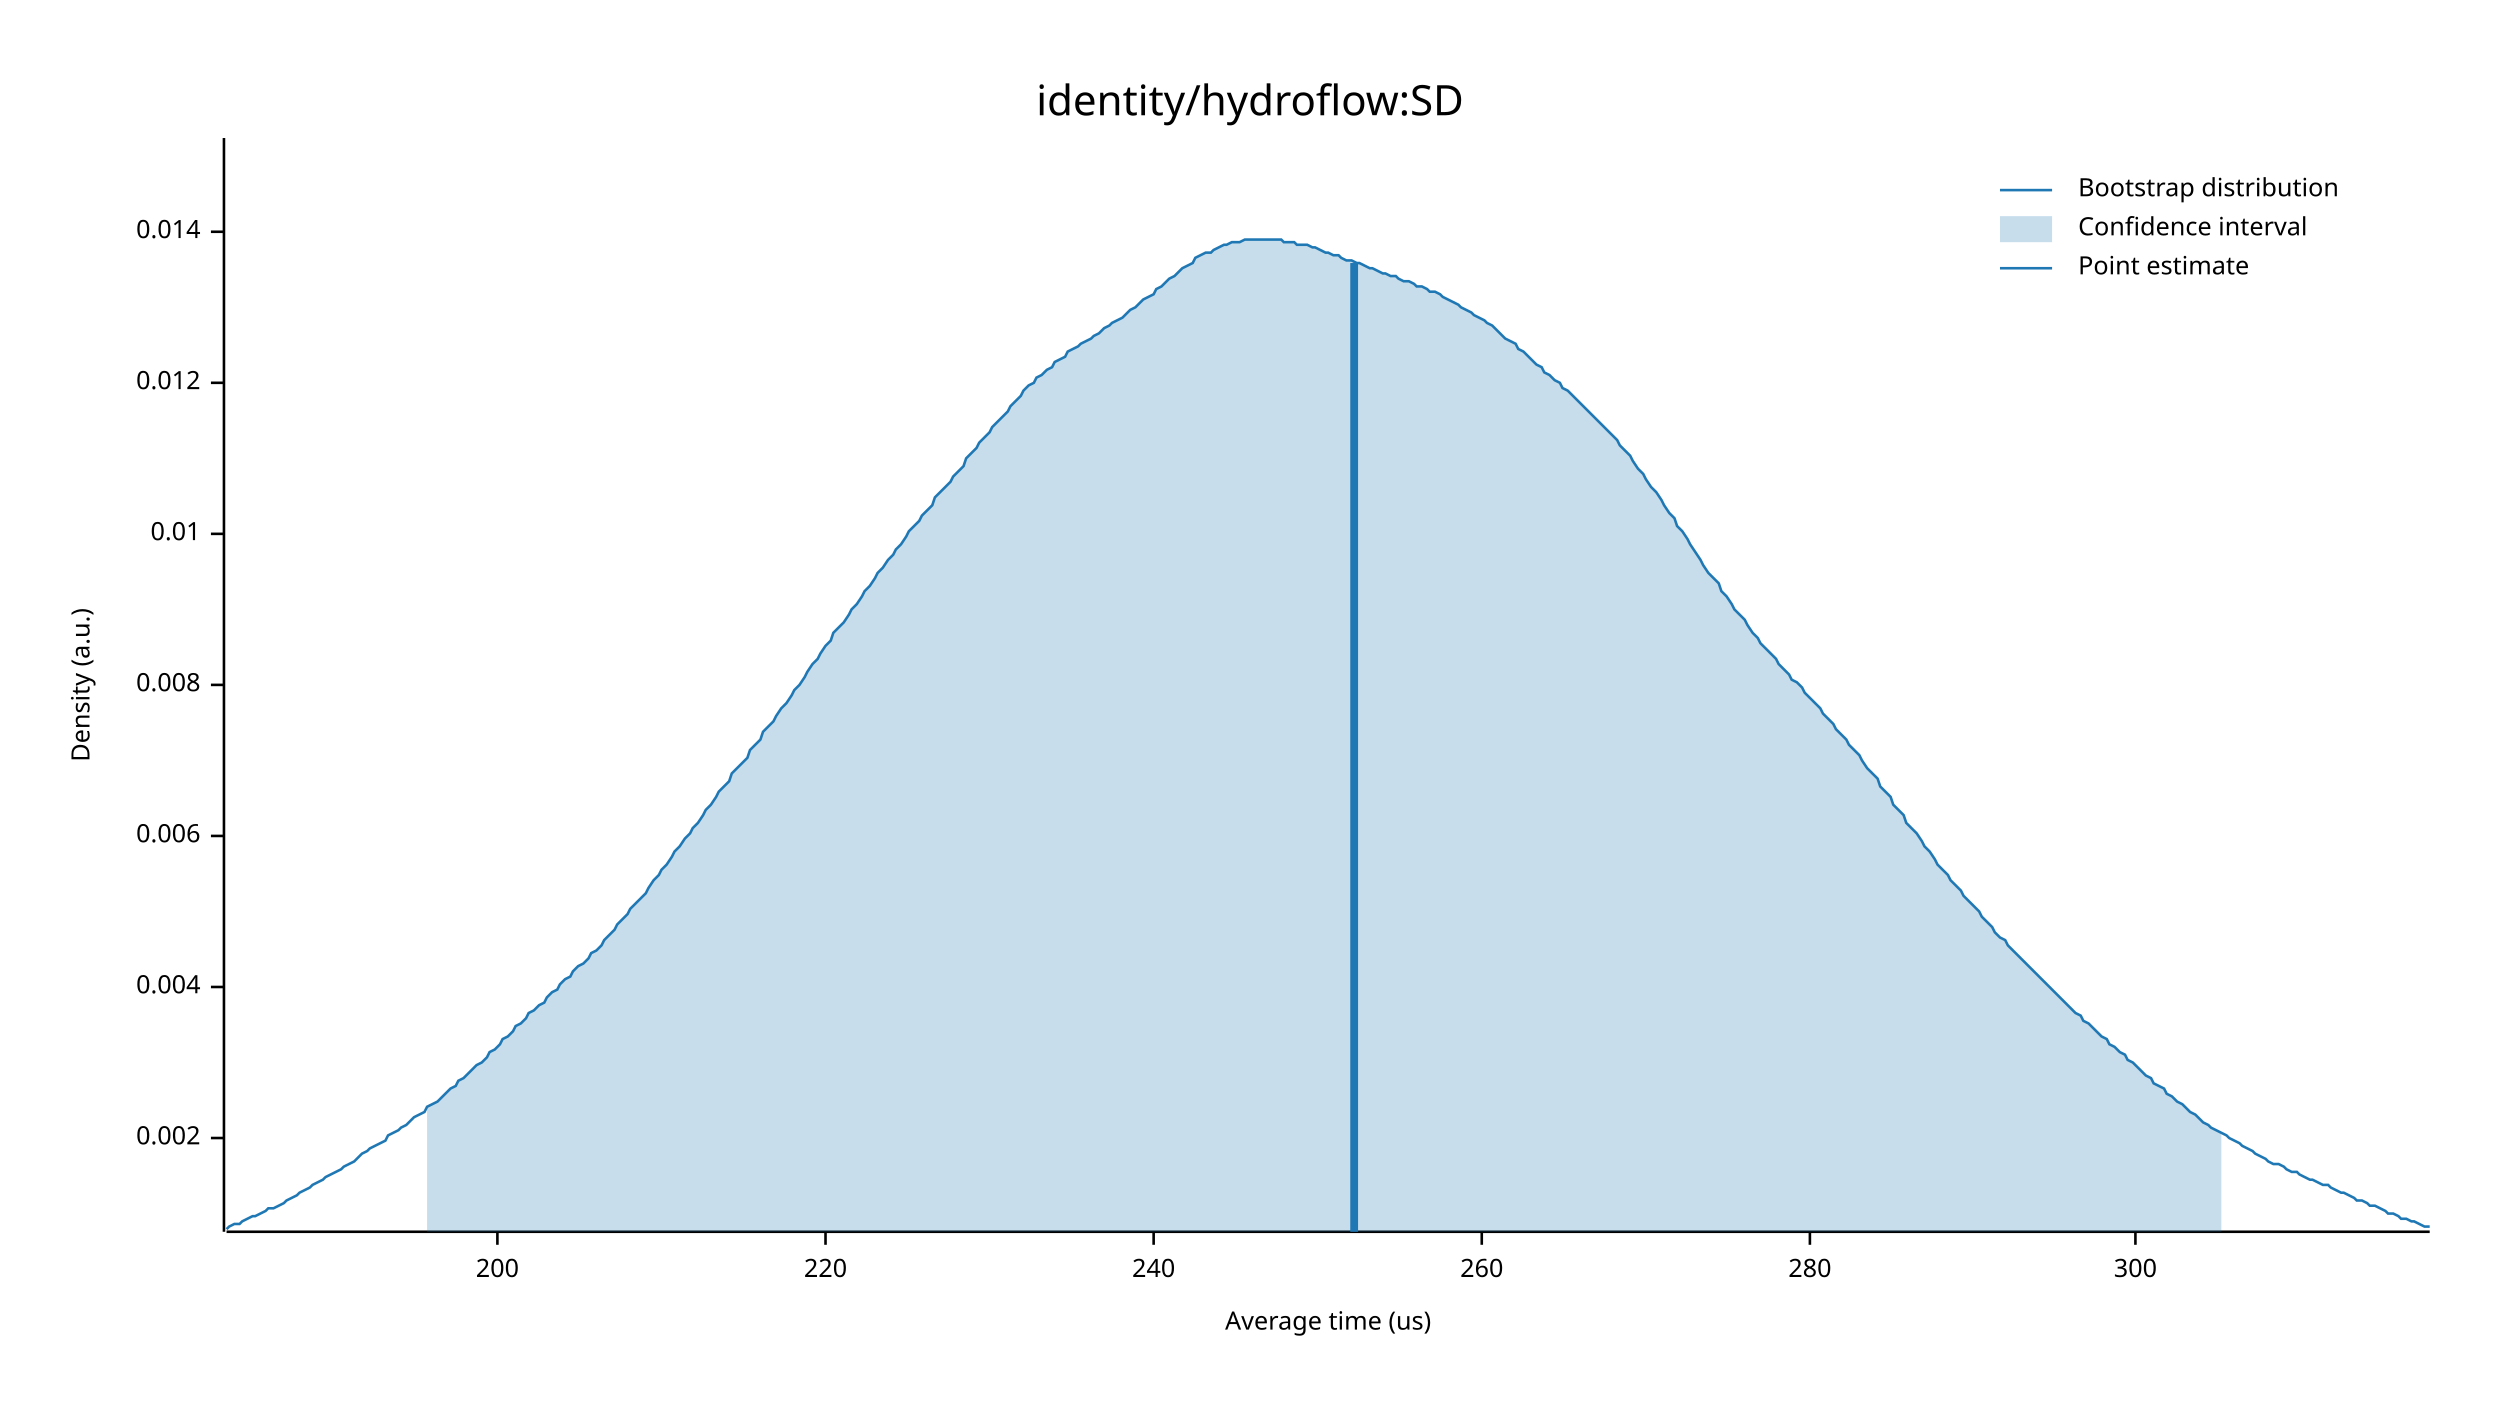
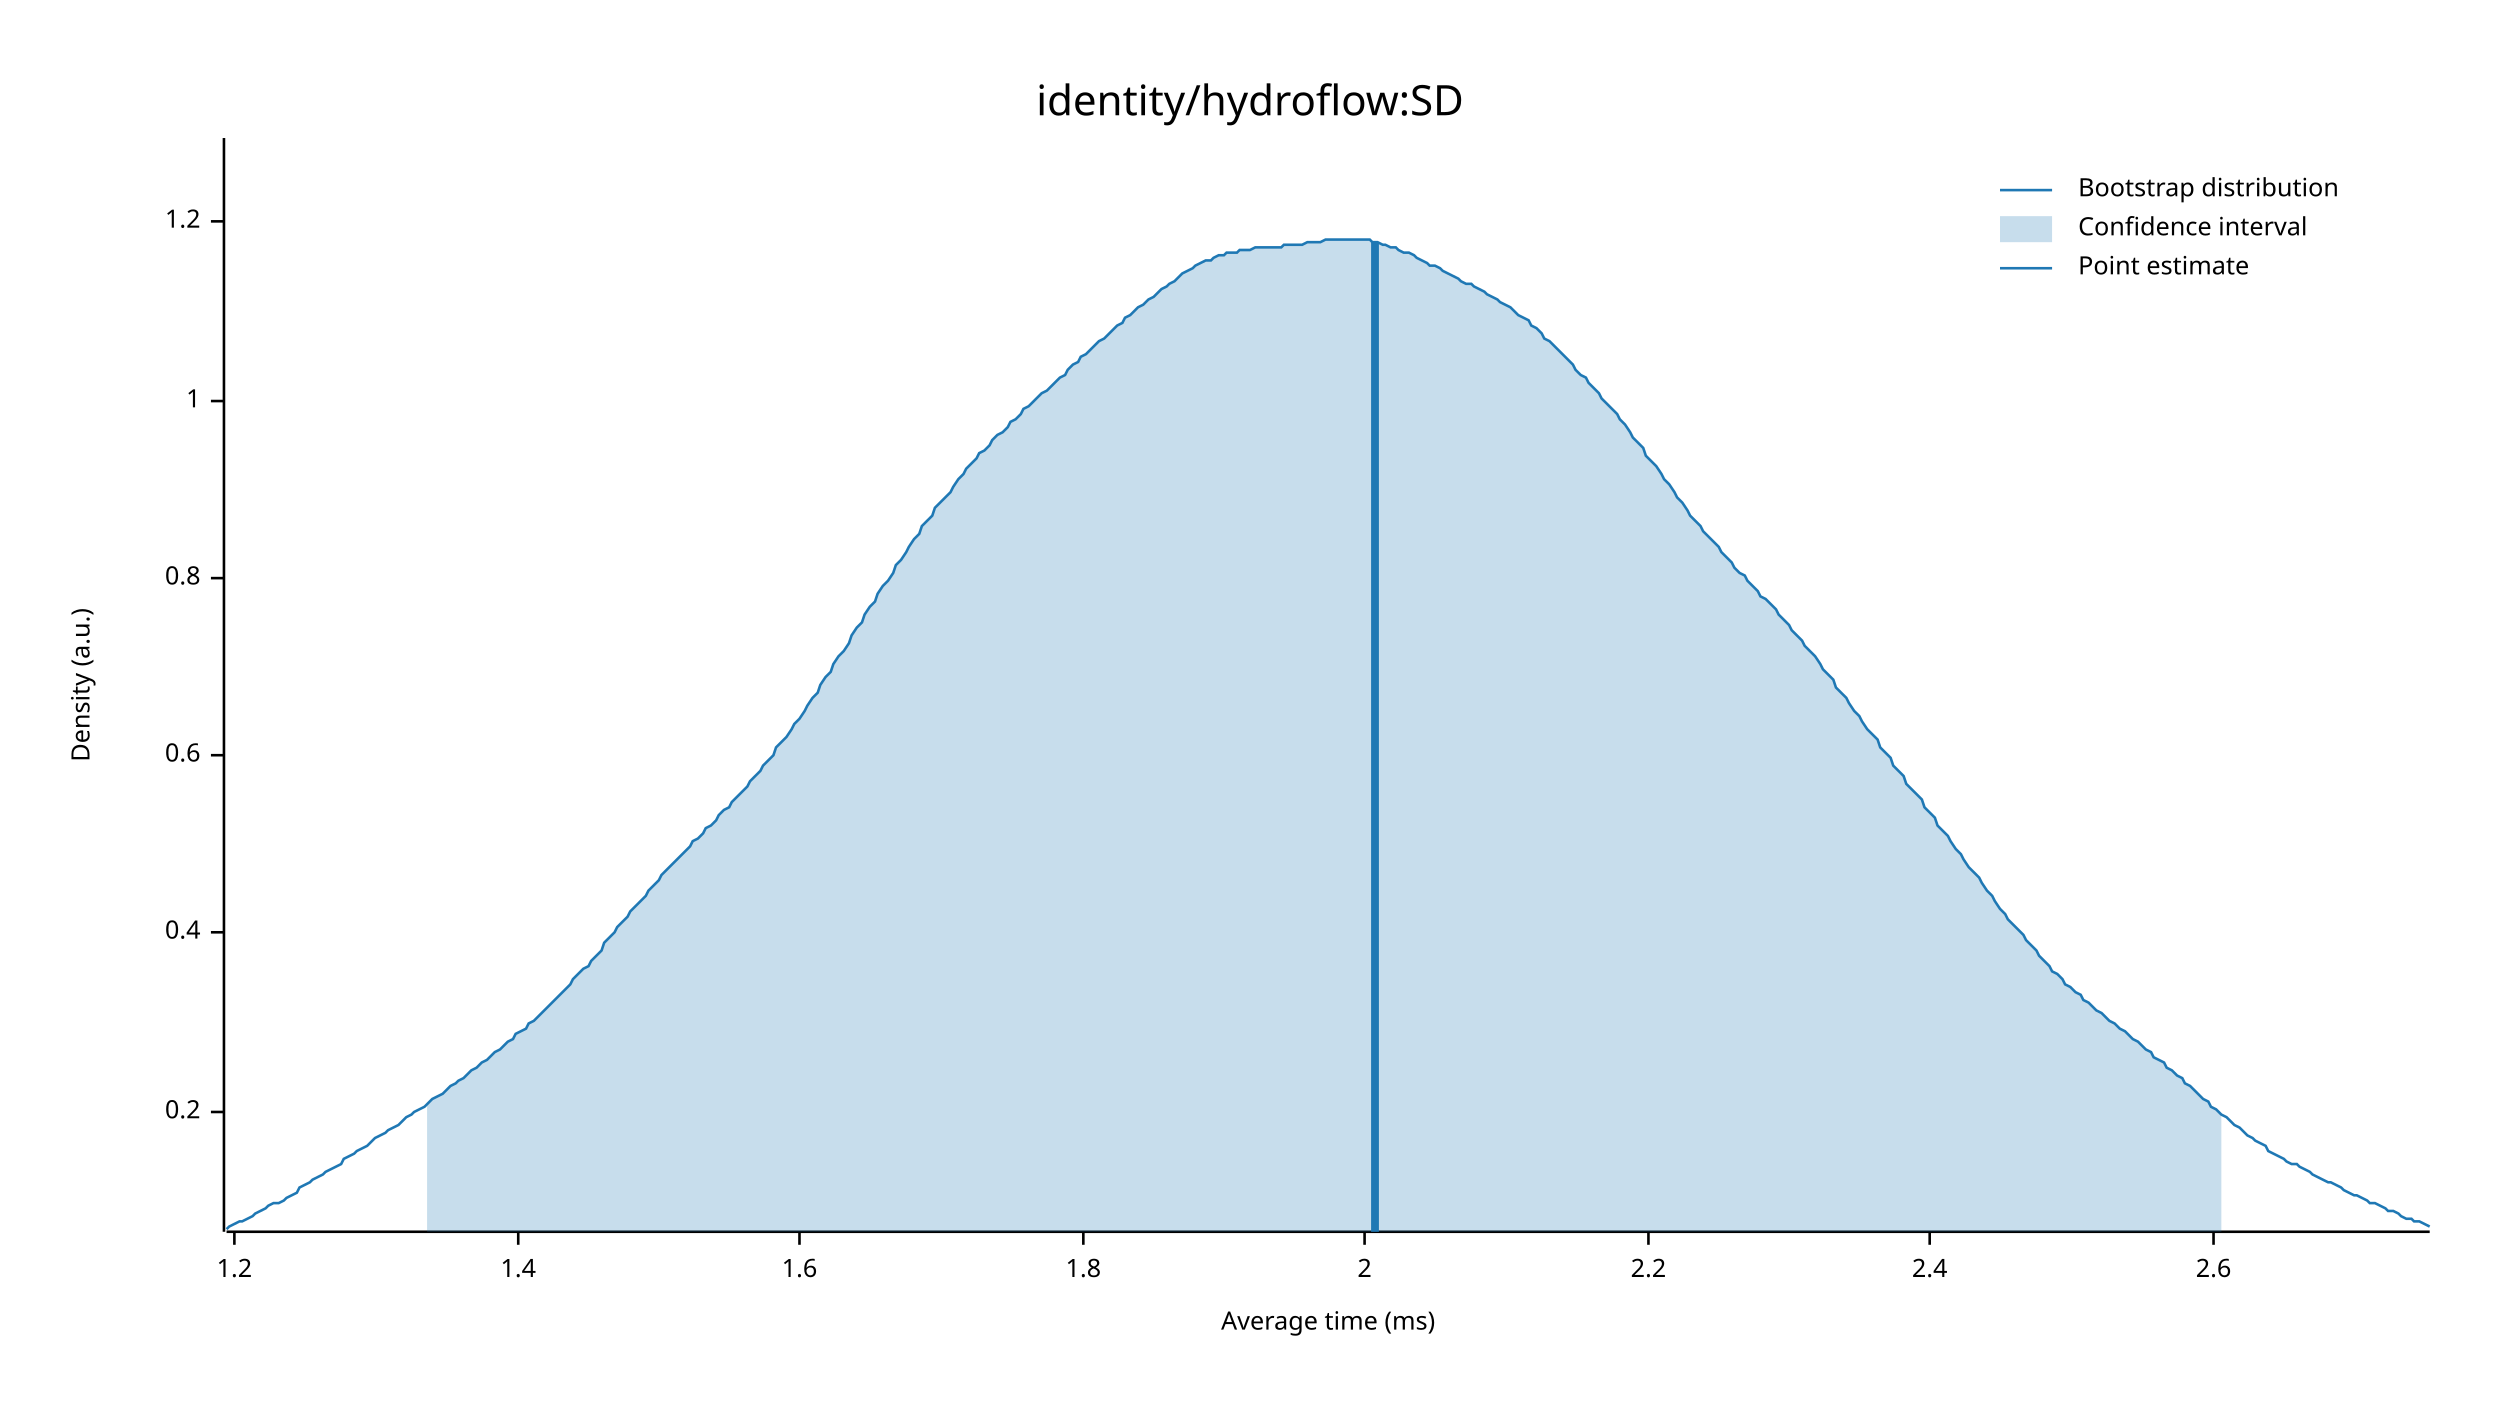
<svg xmlns="http://www.w3.org/2000/svg" width="960" height="540" viewBox="0 0 960 540">
  <text x="480" y="32" dy="0.76em" text-anchor="middle" font-family="sans-serif" font-size="16.129" opacity="1" fill="#000000">
identity/hydroflow:SD
</text>
  <text x="27" y="263" dy="0.76em" text-anchor="middle" font-family="sans-serif" font-size="9.677" opacity="1" fill="#000000" transform="rotate(270, 27, 263)">
Density (a.u.)
</text>
  <text x="510" y="513" dy="-0.5ex" text-anchor="middle" font-family="sans-serif" font-size="9.677" opacity="1" fill="#000000">
- Average time (us)
+ Average time (ms)
</text>
  <polyline fill="none" opacity="1" stroke="#000000" stroke-width="1" points="86,53 86,473 " />
-   <text x="77" y="437" dy="0.5ex" text-anchor="end" font-family="sans-serif" font-size="9.677" opacity="1" fill="#000000">
- 0.002
+   <text x="77" y="427" dy="0.5ex" text-anchor="end" font-family="sans-serif" font-size="9.677" opacity="1" fill="#000000">
+ 0.2
</text>
-   <polyline fill="none" opacity="1" stroke="#000000" stroke-width="1" points="81,437 86,437 " />
-   <text x="77" y="379" dy="0.5ex" text-anchor="end" font-family="sans-serif" font-size="9.677" opacity="1" fill="#000000">
- 0.004
+   <polyline fill="none" opacity="1" stroke="#000000" stroke-width="1" points="81,427 86,427 " />
+   <text x="77" y="358" dy="0.5ex" text-anchor="end" font-family="sans-serif" font-size="9.677" opacity="1" fill="#000000">
+ 0.4
</text>
-   <polyline fill="none" opacity="1" stroke="#000000" stroke-width="1" points="81,379 86,379 " />
-   <text x="77" y="321" dy="0.5ex" text-anchor="end" font-family="sans-serif" font-size="9.677" opacity="1" fill="#000000">
- 0.006
+   <polyline fill="none" opacity="1" stroke="#000000" stroke-width="1" points="81,358 86,358 " />
+   <text x="77" y="290" dy="0.5ex" text-anchor="end" font-family="sans-serif" font-size="9.677" opacity="1" fill="#000000">
+ 0.6
</text>
-   <polyline fill="none" opacity="1" stroke="#000000" stroke-width="1" points="81,321 86,321 " />
-   <text x="77" y="263" dy="0.5ex" text-anchor="end" font-family="sans-serif" font-size="9.677" opacity="1" fill="#000000">
- 0.008
+   <polyline fill="none" opacity="1" stroke="#000000" stroke-width="1" points="81,290 86,290 " />
+   <text x="77" y="222" dy="0.5ex" text-anchor="end" font-family="sans-serif" font-size="9.677" opacity="1" fill="#000000">
+ 0.8
</text>
-   <polyline fill="none" opacity="1" stroke="#000000" stroke-width="1" points="81,263 86,263 " />
-   <text x="77" y="205" dy="0.5ex" text-anchor="end" font-family="sans-serif" font-size="9.677" opacity="1" fill="#000000">
- 0.01
+   <polyline fill="none" opacity="1" stroke="#000000" stroke-width="1" points="81,222 86,222 " />
+   <text x="77" y="154" dy="0.5ex" text-anchor="end" font-family="sans-serif" font-size="9.677" opacity="1" fill="#000000">
+ 1
</text>
-   <polyline fill="none" opacity="1" stroke="#000000" stroke-width="1" points="81,205 86,205 " />
-   <text x="77" y="147" dy="0.5ex" text-anchor="end" font-family="sans-serif" font-size="9.677" opacity="1" fill="#000000">
- 0.012
+   <polyline fill="none" opacity="1" stroke="#000000" stroke-width="1" points="81,154 86,154 " />
+   <text x="77" y="85" dy="0.5ex" text-anchor="end" font-family="sans-serif" font-size="9.677" opacity="1" fill="#000000">
+ 1.2
</text>
-   <polyline fill="none" opacity="1" stroke="#000000" stroke-width="1" points="81,147 86,147 " />
-   <text x="77" y="89" dy="0.5ex" text-anchor="end" font-family="sans-serif" font-size="9.677" opacity="1" fill="#000000">
- 0.014
+   <polyline fill="none" opacity="1" stroke="#000000" stroke-width="1" points="81,85 86,85 " />
+   <polyline fill="none" opacity="1" stroke="#000000" stroke-width="1" points="87,473 933,473 " />
+   <text x="90" y="483" dy="0.76em" text-anchor="middle" font-family="sans-serif" font-size="9.677" opacity="1" fill="#000000">
+ 1.2
</text>
-   <polyline fill="none" opacity="1" stroke="#000000" stroke-width="1" points="81,89 86,89 " />
-   <polyline fill="none" opacity="1" stroke="#000000" stroke-width="1" points="87,473 933,473 " />
-   <text x="191" y="483" dy="0.76em" text-anchor="middle" font-family="sans-serif" font-size="9.677" opacity="1" fill="#000000">
- 200
+   <polyline fill="none" opacity="1" stroke="#000000" stroke-width="1" points="90,473 90,478 " />
+   <text x="199" y="483" dy="0.76em" text-anchor="middle" font-family="sans-serif" font-size="9.677" opacity="1" fill="#000000">
+ 1.4
</text>
-   <polyline fill="none" opacity="1" stroke="#000000" stroke-width="1" points="191,473 191,478 " />
-   <text x="317" y="483" dy="0.76em" text-anchor="middle" font-family="sans-serif" font-size="9.677" opacity="1" fill="#000000">
- 220
+   <polyline fill="none" opacity="1" stroke="#000000" stroke-width="1" points="199,473 199,478 " />
+   <text x="307" y="483" dy="0.76em" text-anchor="middle" font-family="sans-serif" font-size="9.677" opacity="1" fill="#000000">
+ 1.6
</text>
-   <polyline fill="none" opacity="1" stroke="#000000" stroke-width="1" points="317,473 317,478 " />
-   <text x="443" y="483" dy="0.76em" text-anchor="middle" font-family="sans-serif" font-size="9.677" opacity="1" fill="#000000">
- 240
+   <polyline fill="none" opacity="1" stroke="#000000" stroke-width="1" points="307,473 307,478 " />
+   <text x="416" y="483" dy="0.76em" text-anchor="middle" font-family="sans-serif" font-size="9.677" opacity="1" fill="#000000">
+ 1.8
</text>
-   <polyline fill="none" opacity="1" stroke="#000000" stroke-width="1" points="443,473 443,478 " />
-   <text x="569" y="483" dy="0.76em" text-anchor="middle" font-family="sans-serif" font-size="9.677" opacity="1" fill="#000000">
- 260
+   <polyline fill="none" opacity="1" stroke="#000000" stroke-width="1" points="416,473 416,478 " />
+   <text x="524" y="483" dy="0.76em" text-anchor="middle" font-family="sans-serif" font-size="9.677" opacity="1" fill="#000000">
+ 2
</text>
-   <polyline fill="none" opacity="1" stroke="#000000" stroke-width="1" points="569,473 569,478 " />
-   <text x="695" y="483" dy="0.76em" text-anchor="middle" font-family="sans-serif" font-size="9.677" opacity="1" fill="#000000">
- 280
+   <polyline fill="none" opacity="1" stroke="#000000" stroke-width="1" points="524,473 524,478 " />
+   <text x="633" y="483" dy="0.76em" text-anchor="middle" font-family="sans-serif" font-size="9.677" opacity="1" fill="#000000">
+ 2.2
</text>
-   <polyline fill="none" opacity="1" stroke="#000000" stroke-width="1" points="695,473 695,478 " />
-   <text x="820" y="483" dy="0.76em" text-anchor="middle" font-family="sans-serif" font-size="9.677" opacity="1" fill="#000000">
- 300
+   <polyline fill="none" opacity="1" stroke="#000000" stroke-width="1" points="633,473 633,478 " />
+   <text x="741" y="483" dy="0.76em" text-anchor="middle" font-family="sans-serif" font-size="9.677" opacity="1" fill="#000000">
+ 2.4
</text>
-   <polyline fill="none" opacity="1" stroke="#000000" stroke-width="1" points="820,473 820,478 " />
-   <polyline fill="none" opacity="1" stroke="#1F78B4" stroke-width="1" points="87,472 88,471 90,470 92,470 93,469 95,468 97,467 98,467 100,466 102,465 103,464 105,464 107,463 109,462 110,461 112,460 114,459 115,458 117,457 119,456 120,455 122,454 124,453 125,452 127,451 129,450 131,449 132,448 134,447 136,446 137,445 139,443 141,442 142,441 144,440 146,439 148,438 149,436 151,435 153,434 154,433 156,432 158,430 159,429 161,428 163,427 164,425 166,424 168,423 170,421 171,420 173,418 175,417 176,415 178,414 180,412 181,411 183,409 185,408 187,406 188,404 190,403 192,401 193,399 195,398 197,396 198,394 200,393 202,391 203,389 205,388 207,386 209,385 210,383 212,381 214,380 215,378 217,376 219,375 220,373 222,371 224,370 226,368 227,366 229,365 231,363 232,361 234,359 236,357 237,355 239,353 241,351 242,349 244,347 246,345 248,343 249,341 251,338 253,336 254,334 256,332 258,329 259,327 261,325 263,322 265,320 266,318 268,316 270,313 271,311 273,309 275,306 276,304 278,302 280,300 281,297 283,295 285,293 287,291 288,288 290,286 292,284 293,281 295,279 297,277 298,275 300,272 302,270 304,267 305,265 307,263 309,260 310,258 312,255 314,253 315,251 317,248 319,246 320,243 322,241 324,239 326,236 327,234 329,232 331,229 332,227 334,225 336,222 337,220 339,218 341,215 343,213 344,211 346,209 348,206 349,204 351,202 353,200 354,198 356,196 358,194 359,191 361,189 363,187 365,185 366,183 368,181 370,179 371,176 373,174 375,172 376,170 378,168 380,166 381,164 383,162 385,160 387,158 388,156 390,154 392,152 393,150 395,148 397,147 398,145 400,144 402,142 404,141 405,139 407,138 409,137 410,135 412,134 414,133 415,132 417,131 419,130 420,129 422,128 424,126 426,125 427,124 429,123 431,122 432,121 434,119 436,118 437,117 439,115 441,114 443,113 444,111 446,110 448,108 449,107 451,106 453,104 454,103 456,102 458,101 459,99 461,98 463,97 465,97 466,96 468,95 470,94 471,94 473,93 475,93 476,93 478,92 480,92 482,92 483,92 485,92 487,92 488,92 490,92 492,92 493,93 495,93 497,93 498,94 500,94 502,94 504,95 505,95 507,96 509,97 510,97 512,98 514,98 515,99 517,100 519,100 521,101 522,101 524,102 526,103 527,103 529,104 531,105 532,105 534,106 536,106 537,107 539,108 541,108 543,109 544,110 546,110 548,111 549,112 551,112 553,113 554,114 556,115 558,116 560,117 561,118 563,119 565,120 566,121 568,122 570,123 571,124 573,125 575,127 576,128 578,130 580,131 582,132 583,134 585,135 587,137 588,138 590,140 592,141 593,143 595,144 597,146 599,147 600,149 602,150 604,152 605,153 607,155 609,157 610,158 612,160 614,162 615,163 617,165 619,167 621,169 622,171 624,173 626,175 627,177 629,180 631,182 632,184 634,187 636,189 638,192 639,194 641,197 643,199 644,202 646,204 648,207 649,209 651,212 653,215 654,217 656,220 658,222 660,224 661,227 663,229 665,232 666,234 668,236 670,238 671,240 673,243 675,245 676,247 678,249 680,251 682,253 683,255 685,257 687,259 688,261 690,262 692,264 693,266 695,268 697,270 699,272 700,274 702,276 704,278 705,280 707,282 709,284 710,286 712,288 714,290 715,292 717,295 719,297 721,299 722,302 724,304 726,306 727,309 729,311 731,313 732,316 734,318 736,320 738,323 739,325 741,327 743,330 744,332 746,334 748,336 749,338 751,340 753,342 754,344 756,346 758,348 760,350 761,352 763,354 765,356 766,358 768,360 770,361 771,363 773,365 775,367 777,369 778,370 780,372 782,374 783,375 785,377 787,379 788,380 790,382 792,384 793,385 795,387 797,389 799,390 800,392 802,393 804,395 805,396 807,398 809,399 810,401 812,402 814,404 816,405 817,407 819,408 821,410 822,411 824,413 826,414 827,416 829,417 831,418 832,420 834,421 836,423 838,424 839,425 841,427 843,428 844,429 846,431 848,432 849,433 851,434 853,435 855,436 856,437 858,438 860,439 861,440 863,441 865,442 866,443 868,444 870,445 871,446 873,447 875,447 877,448 878,449 880,450 882,450 883,451 885,452 887,453 888,453 890,454 892,455 894,455 895,456 897,457 899,458 900,458 902,459 904,460 905,461 907,461 909,462 910,463 912,463 914,464 916,465 917,466 919,466 921,467 922,468 924,468 926,469 927,469 929,470 931,471 933,471 " />
-   <polygon opacity="0.25" fill="#1F78B4" points="164,425 166,424 168,423 170,421 171,420 173,418 175,417 176,415 178,414 180,412 181,411 183,409 185,408 187,406 188,404 190,403 192,401 193,399 195,398 197,396 198,394 200,393 202,391 203,389 205,388 207,386 209,385 210,383 212,381 214,380 215,378 217,376 219,375 220,373 222,371 224,370 226,368 227,366 229,365 231,363 232,361 234,359 236,357 237,355 239,353 241,351 242,349 244,347 246,345 248,343 249,341 251,338 253,336 254,334 256,332 258,329 259,327 261,325 263,322 265,320 266,318 268,316 270,313 271,311 273,309 275,306 276,304 278,302 280,300 281,297 283,295 285,293 287,291 288,288 290,286 292,284 293,281 295,279 297,277 298,275 300,272 302,270 304,267 305,265 307,263 309,260 310,258 312,255 314,253 315,251 317,248 319,246 320,243 322,241 324,239 326,236 327,234 329,232 331,229 332,227 334,225 336,222 337,220 339,218 341,215 343,213 344,211 346,209 348,206 349,204 351,202 353,200 354,198 356,196 358,194 359,191 361,189 363,187 365,185 366,183 368,181 370,179 371,176 373,174 375,172 376,170 378,168 380,166 381,164 383,162 385,160 387,158 388,156 390,154 392,152 393,150 395,148 397,147 398,145 400,144 402,142 404,141 405,139 407,138 409,137 410,135 412,134 414,133 415,132 417,131 419,130 420,129 422,128 424,126 426,125 427,124 429,123 431,122 432,121 434,119 436,118 437,117 439,115 441,114 443,113 444,111 446,110 448,108 449,107 451,106 453,104 454,103 456,102 458,101 459,99 461,98 463,97 465,97 466,96 468,95 470,94 471,94 473,93 475,93 476,93 478,92 480,92 482,92 483,92 485,92 487,92 488,92 490,92 492,92 493,93 495,93 497,93 498,94 500,94 502,94 504,95 505,95 507,96 509,97 510,97 512,98 514,98 515,99 517,100 519,100 521,101 522,101 524,102 526,103 527,103 529,104 531,105 532,105 534,106 536,106 537,107 539,108 541,108 543,109 544,110 546,110 548,111 549,112 551,112 553,113 554,114 556,115 558,116 560,117 561,118 563,119 565,120 566,121 568,122 570,123 571,124 573,125 575,127 576,128 578,130 580,131 582,132 583,134 585,135 587,137 588,138 590,140 592,141 593,143 595,144 597,146 599,147 600,149 602,150 604,152 605,153 607,155 609,157 610,158 612,160 614,162 615,163 617,165 619,167 621,169 622,171 624,173 626,175 627,177 629,180 631,182 632,184 634,187 636,189 638,192 639,194 641,197 643,199 644,202 646,204 648,207 649,209 651,212 653,215 654,217 656,220 658,222 660,224 661,227 663,229 665,232 666,234 668,236 670,238 671,240 673,243 675,245 676,247 678,249 680,251 682,253 683,255 685,257 687,259 688,261 690,262 692,264 693,266 695,268 697,270 699,272 700,274 702,276 704,278 705,280 707,282 709,284 710,286 712,288 714,290 715,292 717,295 719,297 721,299 722,302 724,304 726,306 727,309 729,311 731,313 732,316 734,318 736,320 738,323 739,325 741,327 743,330 744,332 746,334 748,336 749,338 751,340 753,342 754,344 756,346 758,348 760,350 761,352 763,354 765,356 766,358 768,360 770,361 771,363 773,365 775,367 777,369 778,370 780,372 782,374 783,375 785,377 787,379 788,380 790,382 792,384 793,385 795,387 797,389 799,390 800,392 802,393 804,395 805,396 807,398 809,399 810,401 812,402 814,404 816,405 817,407 819,408 821,410 822,411 824,413 826,414 827,416 829,417 831,418 832,420 834,421 836,423 838,424 839,425 841,427 843,428 844,429 846,431 848,432 849,433 851,434 853,435 853,473 164,473 " />
-   <polyline fill="none" opacity="1" stroke="#1F78B4" stroke-width="3" points="520,473 520,101 " />
+   <polyline fill="none" opacity="1" stroke="#000000" stroke-width="1" points="741,473 741,478 " />
+   <text x="850" y="483" dy="0.76em" text-anchor="middle" font-family="sans-serif" font-size="9.677" opacity="1" fill="#000000">
+ 2.6
+ </text>
+   <polyline fill="none" opacity="1" stroke="#000000" stroke-width="1" points="850,473 850,478 " />
+   <polyline fill="none" opacity="1" stroke="#1F78B4" stroke-width="1" points="87,472 88,471 90,470 92,469 93,469 95,468 97,467 98,466 100,465 102,464 103,463 105,462 107,462 109,461 110,460 112,459 114,458 115,456 117,455 119,454 120,453 122,452 124,451 125,450 127,449 129,448 131,447 132,445 134,444 136,443 137,442 139,441 141,440 142,439 144,437 146,436 148,435 149,434 151,433 153,432 154,431 156,429 158,428 159,427 161,426 163,425 164,424 166,422 168,421 170,420 171,419 173,417 175,416 176,415 178,414 180,412 181,411 183,410 185,408 187,407 188,406 190,404 192,403 193,402 195,400 197,399 198,397 200,396 202,395 203,393 205,392 207,390 209,388 210,387 212,385 214,383 215,382 217,380 219,378 220,376 222,374 224,372 226,371 227,369 229,367 231,365 232,362 234,360 236,358 237,356 239,354 241,352 242,350 244,348 246,346 248,344 249,342 251,340 253,338 254,336 256,334 258,332 259,331 261,329 263,327 265,325 266,323 268,322 270,320 271,318 273,317 275,315 276,313 278,311 280,310 281,308 283,306 285,304 287,302 288,300 290,298 292,296 293,294 295,292 297,290 298,287 300,285 302,283 304,280 305,278 307,276 309,273 310,271 312,268 314,266 315,263 317,260 319,258 320,255 322,252 324,250 326,247 327,244 329,241 331,239 332,236 334,233 336,231 337,228 339,225 341,223 343,220 344,217 346,215 348,212 349,210 351,207 353,205 354,202 356,200 358,198 359,195 361,193 363,191 365,189 366,187 368,184 370,182 371,180 373,178 375,176 376,174 378,173 380,171 381,169 383,167 385,166 387,164 388,162 390,161 392,159 393,157 395,156 397,154 398,153 400,151 402,150 404,148 405,147 407,145 409,144 410,142 412,140 414,139 415,137 417,136 419,134 420,133 422,131 424,130 426,128 427,127 429,125 431,124 432,122 434,121 436,119 437,118 439,117 441,115 443,114 444,113 446,111 448,110 449,109 451,108 453,106 454,105 456,104 458,103 459,102 461,101 463,100 465,100 466,99 468,98 470,98 471,97 473,97 475,97 476,96 478,96 480,96 482,95 483,95 485,95 487,95 488,95 490,95 492,95 493,94 495,94 497,94 498,94 500,94 502,93 504,93 505,93 507,93 509,92 510,92 512,92 514,92 515,92 517,92 519,92 521,92 522,92 524,92 526,92 527,93 529,93 531,94 532,94 534,95 536,95 537,96 539,97 541,97 543,98 544,99 546,100 548,101 549,102 551,102 553,103 554,104 556,105 558,106 560,107 561,108 563,109 565,109 566,110 568,111 570,112 571,113 573,114 575,115 576,116 578,117 580,118 582,120 583,121 585,122 587,123 588,125 590,126 592,128 593,130 595,131 597,133 599,135 600,136 602,138 604,140 605,142 607,144 609,145 610,147 612,149 614,151 615,153 617,155 619,157 621,159 622,161 624,163 626,166 627,168 629,170 631,172 632,175 634,177 636,179 638,182 639,184 641,186 643,189 644,191 646,193 648,196 649,198 651,200 653,202 654,204 656,206 658,208 660,210 661,212 663,214 665,216 666,218 668,220 670,221 671,223 673,225 675,227 676,229 678,230 680,232 682,234 683,236 685,238 687,240 688,242 690,244 692,246 693,248 695,250 697,252 699,255 700,257 702,259 704,261 705,264 707,266 709,268 710,270 712,273 714,275 715,277 717,280 719,282 721,284 722,287 724,289 726,291 727,294 729,296 731,298 732,301 734,303 736,305 738,307 739,310 741,312 743,314 744,317 746,319 748,321 749,323 751,326 753,328 754,330 756,333 758,335 760,337 761,339 763,342 765,344 766,346 768,349 770,351 771,353 773,355 775,357 777,359 778,361 780,363 782,365 783,367 785,369 787,371 788,373 790,374 792,376 793,378 795,379 797,381 799,382 800,384 802,385 804,387 805,388 807,389 809,391 810,392 812,393 814,395 816,396 817,397 819,399 821,400 822,401 824,403 826,404 827,406 829,407 831,408 832,410 834,411 836,413 838,414 839,416 841,417 843,419 844,420 846,422 848,423 849,425 851,426 853,428 855,429 856,430 858,432 860,433 861,434 863,436 865,437 866,438 868,439 870,440 871,442 873,443 875,444 877,445 878,446 880,447 882,447 883,448 885,449 887,450 888,451 890,452 892,453 894,454 895,454 897,455 899,456 900,457 902,458 904,459 905,459 907,460 909,461 910,462 912,462 914,463 916,464 917,465 919,465 921,466 922,467 924,468 926,468 927,469 929,469 931,470 933,471 " />
+   <polygon opacity="0.25" fill="#1F78B4" points="164,424 166,422 168,421 170,420 171,419 173,417 175,416 176,415 178,414 180,412 181,411 183,410 185,408 187,407 188,406 190,404 192,403 193,402 195,400 197,399 198,397 200,396 202,395 203,393 205,392 207,390 209,388 210,387 212,385 214,383 215,382 217,380 219,378 220,376 222,374 224,372 226,371 227,369 229,367 231,365 232,362 234,360 236,358 237,356 239,354 241,352 242,350 244,348 246,346 248,344 249,342 251,340 253,338 254,336 256,334 258,332 259,331 261,329 263,327 265,325 266,323 268,322 270,320 271,318 273,317 275,315 276,313 278,311 280,310 281,308 283,306 285,304 287,302 288,300 290,298 292,296 293,294 295,292 297,290 298,287 300,285 302,283 304,280 305,278 307,276 309,273 310,271 312,268 314,266 315,263 317,260 319,258 320,255 322,252 324,250 326,247 327,244 329,241 331,239 332,236 334,233 336,231 337,228 339,225 341,223 343,220 344,217 346,215 348,212 349,210 351,207 353,205 354,202 356,200 358,198 359,195 361,193 363,191 365,189 366,187 368,184 370,182 371,180 373,178 375,176 376,174 378,173 380,171 381,169 383,167 385,166 387,164 388,162 390,161 392,159 393,157 395,156 397,154 398,153 400,151 402,150 404,148 405,147 407,145 409,144 410,142 412,140 414,139 415,137 417,136 419,134 420,133 422,131 424,130 426,128 427,127 429,125 431,124 432,122 434,121 436,119 437,118 439,117 441,115 443,114 444,113 446,111 448,110 449,109 451,108 453,106 454,105 456,104 458,103 459,102 461,101 463,100 465,100 466,99 468,98 470,98 471,97 473,97 475,97 476,96 478,96 480,96 482,95 483,95 485,95 487,95 488,95 490,95 492,95 493,94 495,94 497,94 498,94 500,94 502,93 504,93 505,93 507,93 509,92 510,92 512,92 514,92 515,92 517,92 519,92 521,92 522,92 524,92 526,92 527,93 529,93 531,94 532,94 534,95 536,95 537,96 539,97 541,97 543,98 544,99 546,100 548,101 549,102 551,102 553,103 554,104 556,105 558,106 560,107 561,108 563,109 565,109 566,110 568,111 570,112 571,113 573,114 575,115 576,116 578,117 580,118 582,120 583,121 585,122 587,123 588,125 590,126 592,128 593,130 595,131 597,133 599,135 600,136 602,138 604,140 605,142 607,144 609,145 610,147 612,149 614,151 615,153 617,155 619,157 621,159 622,161 624,163 626,166 627,168 629,170 631,172 632,175 634,177 636,179 638,182 639,184 641,186 643,189 644,191 646,193 648,196 649,198 651,200 653,202 654,204 656,206 658,208 660,210 661,212 663,214 665,216 666,218 668,220 670,221 671,223 673,225 675,227 676,229 678,230 680,232 682,234 683,236 685,238 687,240 688,242 690,244 692,246 693,248 695,250 697,252 699,255 700,257 702,259 704,261 705,264 707,266 709,268 710,270 712,273 714,275 715,277 717,280 719,282 721,284 722,287 724,289 726,291 727,294 729,296 731,298 732,301 734,303 736,305 738,307 739,310 741,312 743,314 744,317 746,319 748,321 749,323 751,326 753,328 754,330 756,333 758,335 760,337 761,339 763,342 765,344 766,346 768,349 770,351 771,353 773,355 775,357 777,359 778,361 780,363 782,365 783,367 785,369 787,371 788,373 790,374 792,376 793,378 795,379 797,381 799,382 800,384 802,385 804,387 805,388 807,389 809,391 810,392 812,393 814,395 816,396 817,397 819,399 821,400 822,401 824,403 826,404 827,406 829,407 831,408 832,410 834,411 836,413 838,414 839,416 841,417 843,419 844,420 846,422 848,423 849,425 851,426 853,428 853,473 164,473 " />
+   <polyline fill="none" opacity="1" stroke="#1F78B4" stroke-width="3" points="528,473 528,93 " />
  <text x="798" y="68" dy="0.76em" text-anchor="start" font-family="sans-serif" font-size="9.677" opacity="1" fill="#000000">
Bootstrap distribution
</text>
  <text x="798" y="83" dy="0.76em" text-anchor="start" font-family="sans-serif" font-size="9.677" opacity="1" fill="#000000">
Confidence interval
</text>
  <text x="798" y="98" dy="0.76em" text-anchor="start" font-family="sans-serif" font-size="9.677" opacity="1" fill="#000000">
Point estimate
</text>
  <polyline fill="none" opacity="1" stroke="#1F78B4" stroke-width="1" points="768,73 788,73 " />
  <rect x="768" y="83" width="20" height="10" opacity="0.25" fill="#1F78B4" stroke="none" />
  <polyline fill="none" opacity="1" stroke="#1F78B4" stroke-width="1" points="768,103 788,103 " />
</svg>
